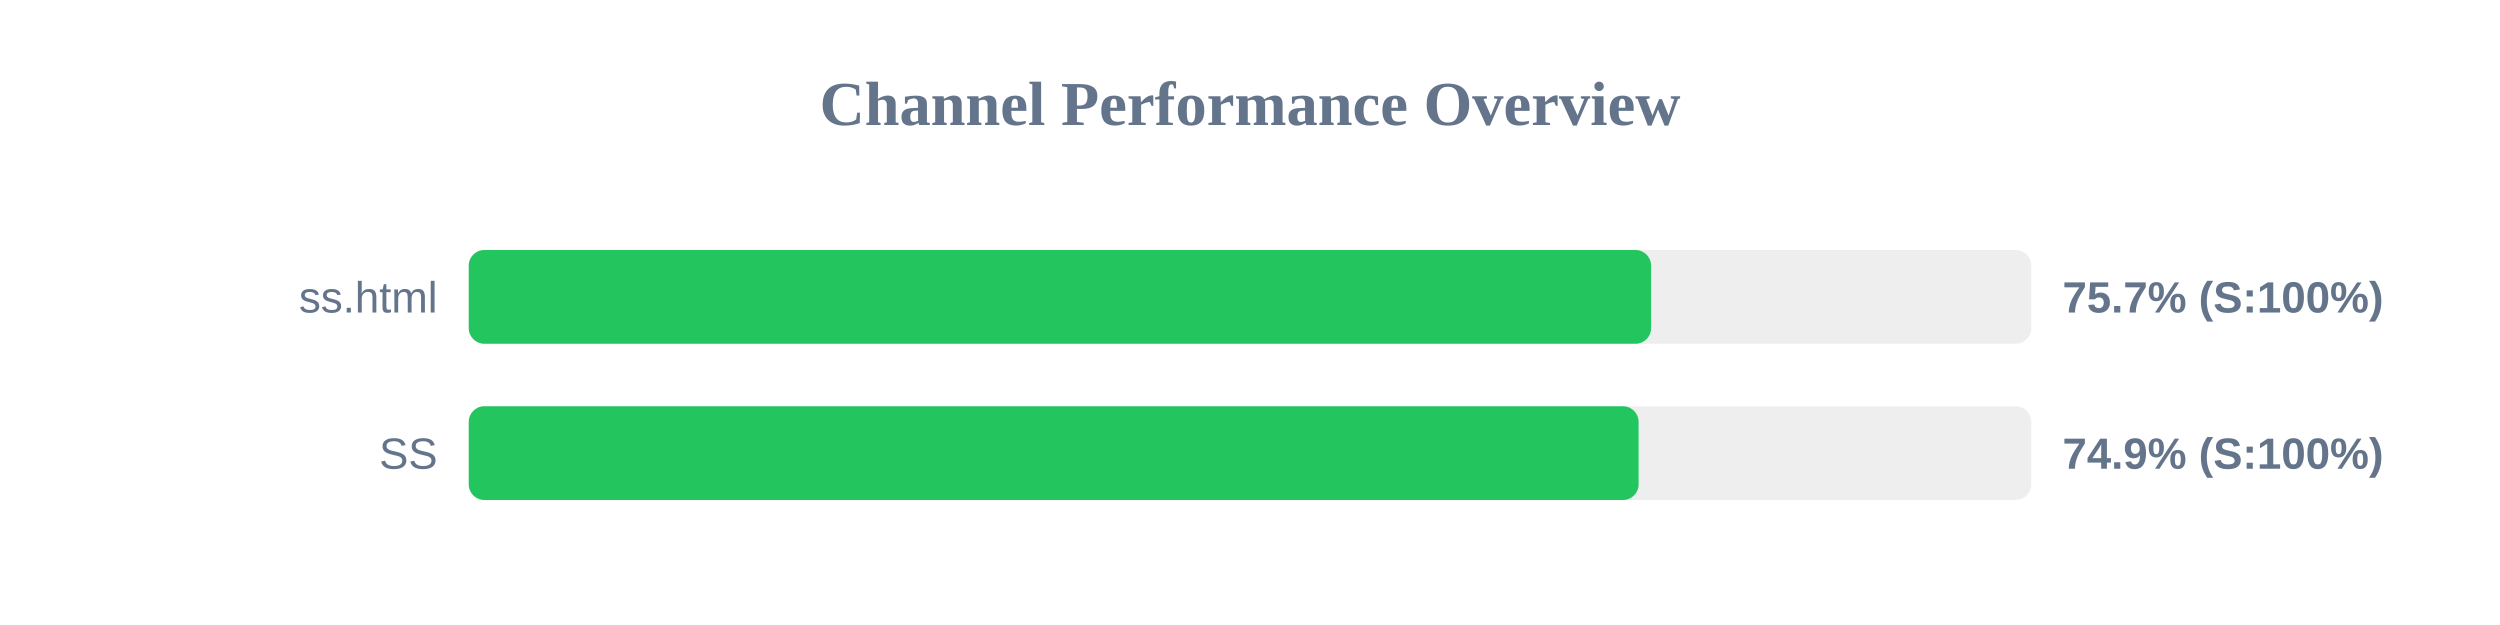
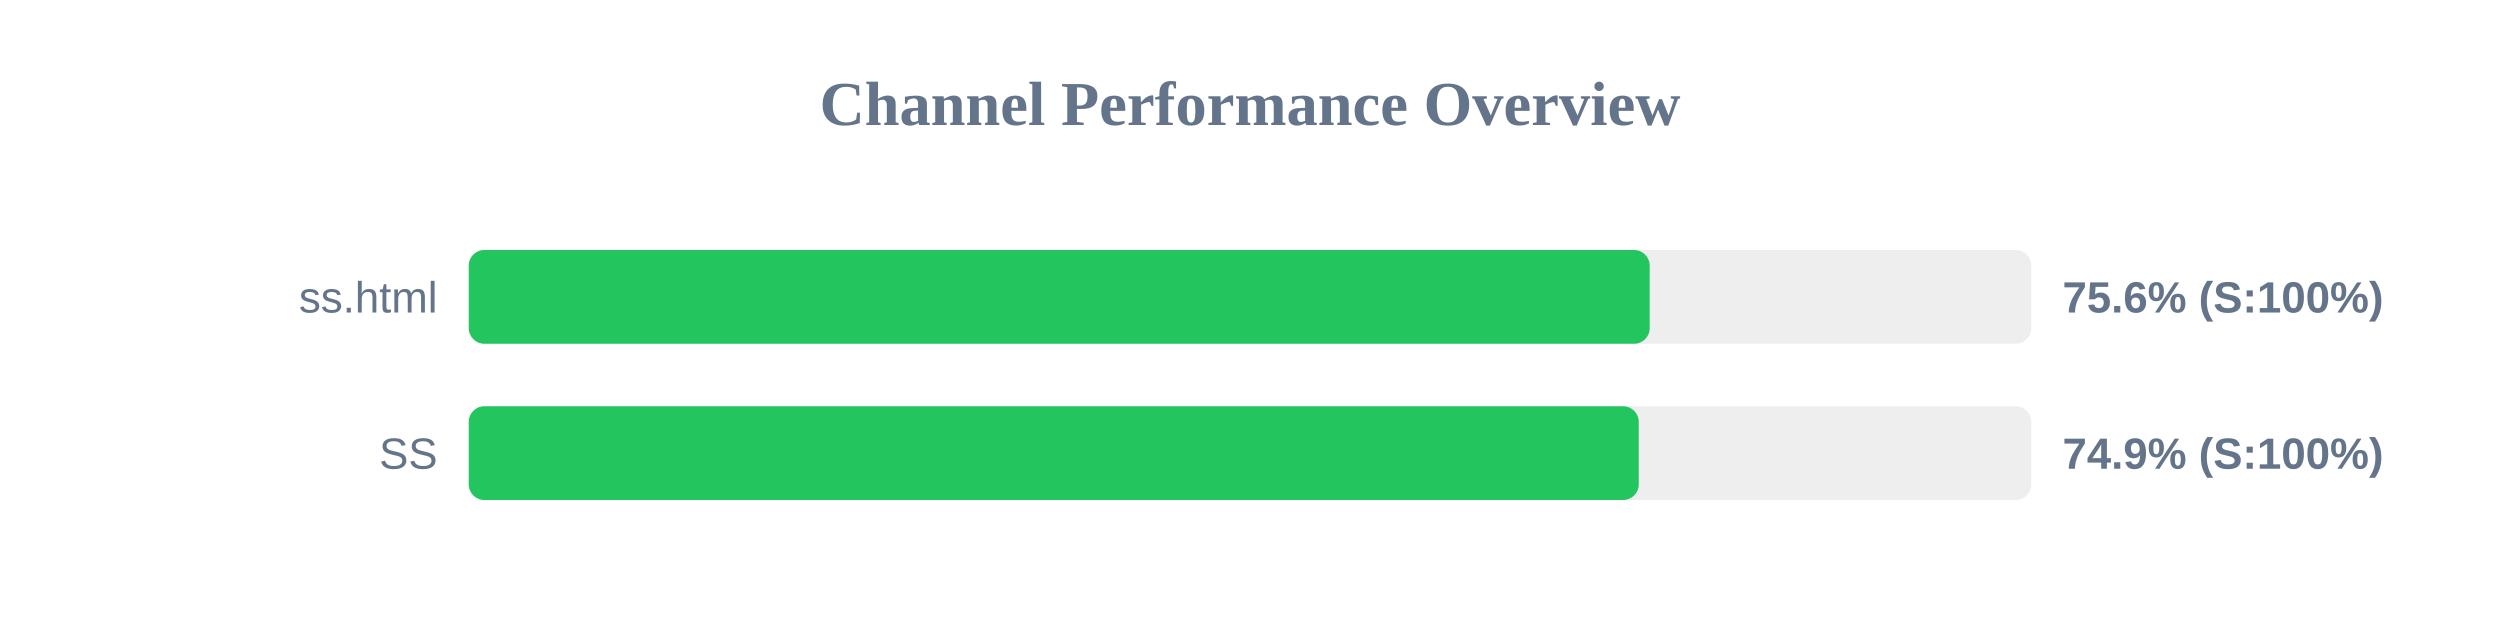
<svg xmlns="http://www.w3.org/2000/svg" width="800" height="200" version="1.1">
  <style>
        .row { font: 14px Arial; fill: #64748b; }
        .score { font: bold 14px Arial; fill: #64748b; }
    </style>
  <text x="400" y="40" text-anchor="middle" font-size="20px" font-weight="bold" fill="#64748b">Channel Performance Overview</text>
  <rect x="150" y="80" width="500" height="30" fill="#eee" rx="5" />
-   <rect x="150" y="80" width="378.35" height="30" fill="#22c55e" rx="5" />
+   <rect x="150" y="80" width="377.9" height="30" fill="#22c55e" rx="5" />
  <text x="140" y="100" text-anchor="end" class="row">ss.html</text>
-   <text x="660" y="100" text-anchor="start" class="score">75.7% (S:100%)</text>
+   <text x="660" y="100" text-anchor="start" class="score">75.6% (S:100%)</text>
  <rect x="150" y="130" width="500" height="30" fill="#eee" rx="5" />
-   <rect x="150" y="130" width="374.35" height="30" fill="#22c55e" rx="5" />
+   <rect x="150" y="130" width="374.4" height="30" fill="#22c55e" rx="5" />
  <text x="140" y="150" text-anchor="end" class="row">SS</text>
  <text x="660" y="150" text-anchor="start" class="score">74.9% (S:100%)</text>
</svg>
